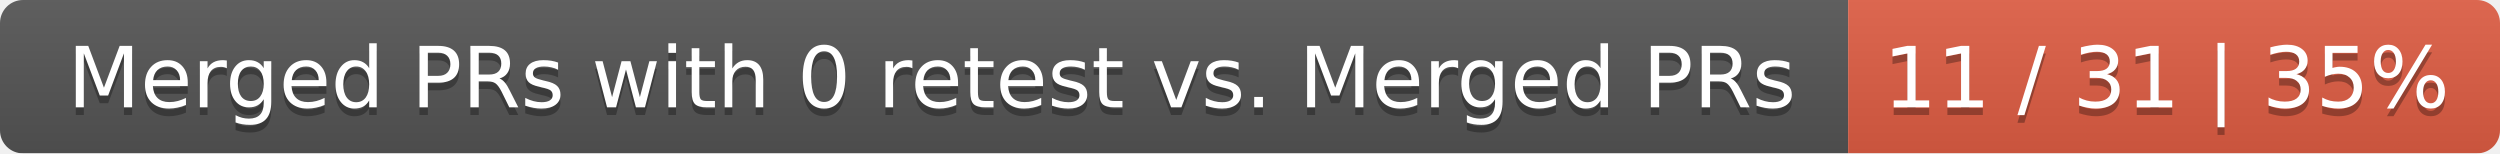
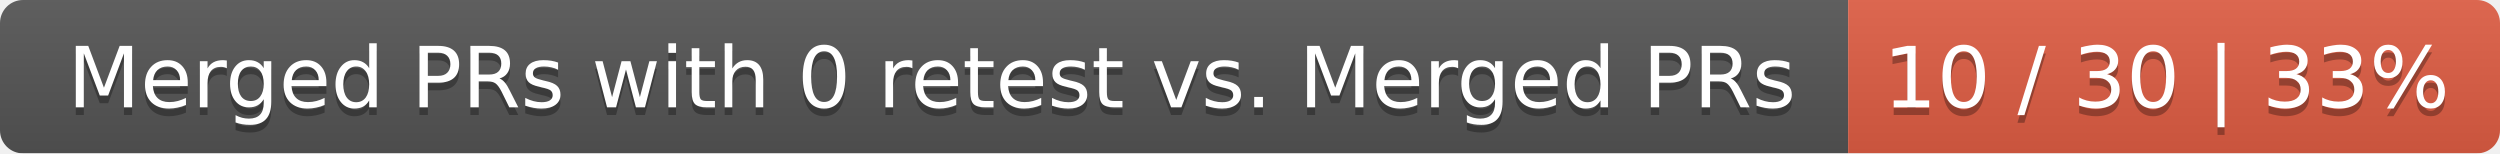
<svg xmlns="http://www.w3.org/2000/svg" width="326" height="20">
  <linearGradient id="smooth" x2="0" y2="100%">
    <stop offset="0" stop-color="#bbb" stop-opacity=".1" />
    <stop offset="1" stop-opacity=".1" />
  </linearGradient>
  <mask id="round">
    <rect width="326" height="20" rx="3" fill="#fff" />
  </mask>
  <g mask="url(#round)">
    <rect width="241" height="20" fill="#555" />
    <rect x="241" width="85" height="20" fill="#e05d44" />
    <rect width="326" height="20" fill="url(#smooth)" />
  </g>
  <g fill="#fff" text-anchor="middle" font-family="DejaVu Sans,Verdana,Geneva,sans-serif" font-size="11">
    <text x="121.5" y="15" fill="#010101" fill-opacity=".3">Merged PRs with 0 retest vs. Merged PRs</text>
    <text x="121.5" y="14">Merged PRs with 0 retest vs. Merged PRs</text>
-     <text x="282.5" y="15" fill="#010101" fill-opacity=".3">11 / 31 | 35%</text>
-     <text x="282.5" y="14">11 / 31 | 35%</text>
+     <text x="282.5" y="15" fill="#010101" fill-opacity=".3">10 / 30 | 33%</text>
+     <text x="282.5" y="14">10 / 30 | 33%</text>
  </g>
</svg>
